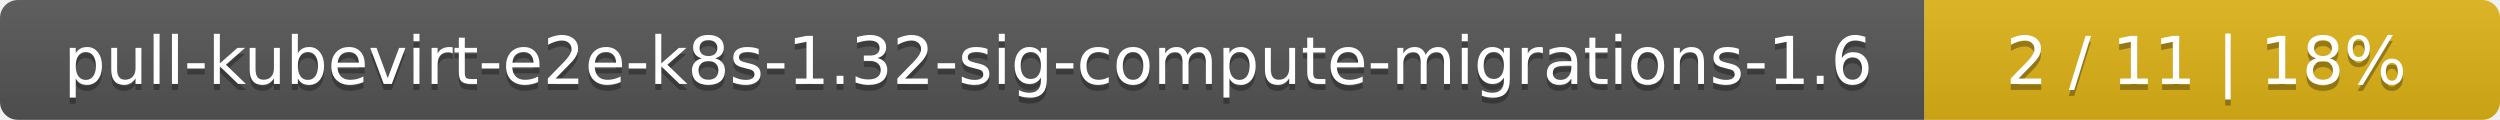
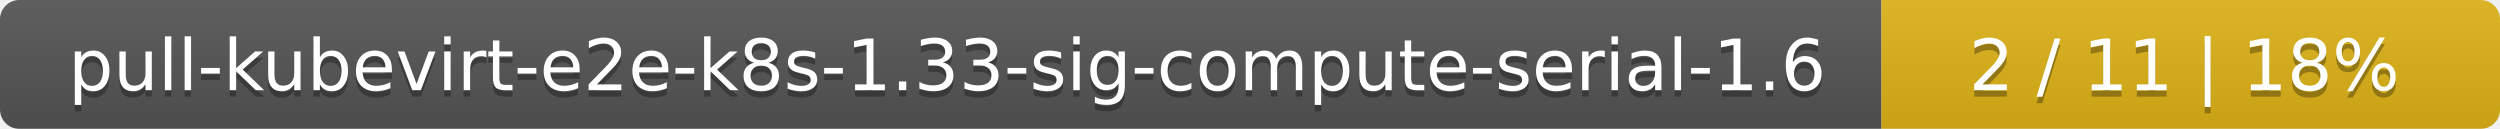
- <svg xmlns="http://www.w3.org/2000/svg" width="417" height="20">
+ <svg xmlns="http://www.w3.org/2000/svg" width="388" height="20">
  <linearGradient id="smooth" x2="0" y2="100%">
    <stop offset="0" stop-color="#bbb" stop-opacity=".1" />
    <stop offset="1" stop-opacity=".1" />
  </linearGradient>
  <mask id="round">
-     <rect width="417" height="20" rx="3" fill="#fff" />
+     <rect width="388" height="20" rx="3" fill="#fff" />
  </mask>
  <g mask="url(#round)">
-     <rect width="321" height="20" fill="#555" />
-     <rect x="321" width="96" height="20" fill="#dfb317" />
-     <rect width="417" height="20" fill="url(#smooth)" />
+     <rect width="292" height="20" fill="#555" />
+     <rect x="292" width="96" height="20" fill="#dfb317" />
+     <rect width="388" height="20" fill="url(#smooth)" />
  </g>
  <g fill="#fff" text-anchor="middle" font-family="DejaVu Sans,Verdana,Geneva,sans-serif" font-size="11">
-     <text x="161.5" y="15" fill="#010101" fill-opacity=".3">pull-kubevirt-e2e-k8s-1.32-sig-compute-migrations-1.6</text>
-     <text x="161.5" y="14">pull-kubevirt-e2e-k8s-1.32-sig-compute-migrations-1.6</text>
-     <text x="368" y="15" fill="#010101" fill-opacity=".3">2 / 11    |    18%</text>
-     <text x="368" y="14">2 / 11    |    18%</text>
+     <text x="147" y="15" fill="#010101" fill-opacity=".3">pull-kubevirt-e2e-k8s-1.33-sig-compute-serial-1.6</text>
+     <text x="147" y="14">pull-kubevirt-e2e-k8s-1.33-sig-compute-serial-1.6</text>
+     <text x="339" y="15" fill="#010101" fill-opacity=".3">2 / 11    |    18%</text>
+     <text x="339" y="14">2 / 11    |    18%</text>
  </g>
</svg>
